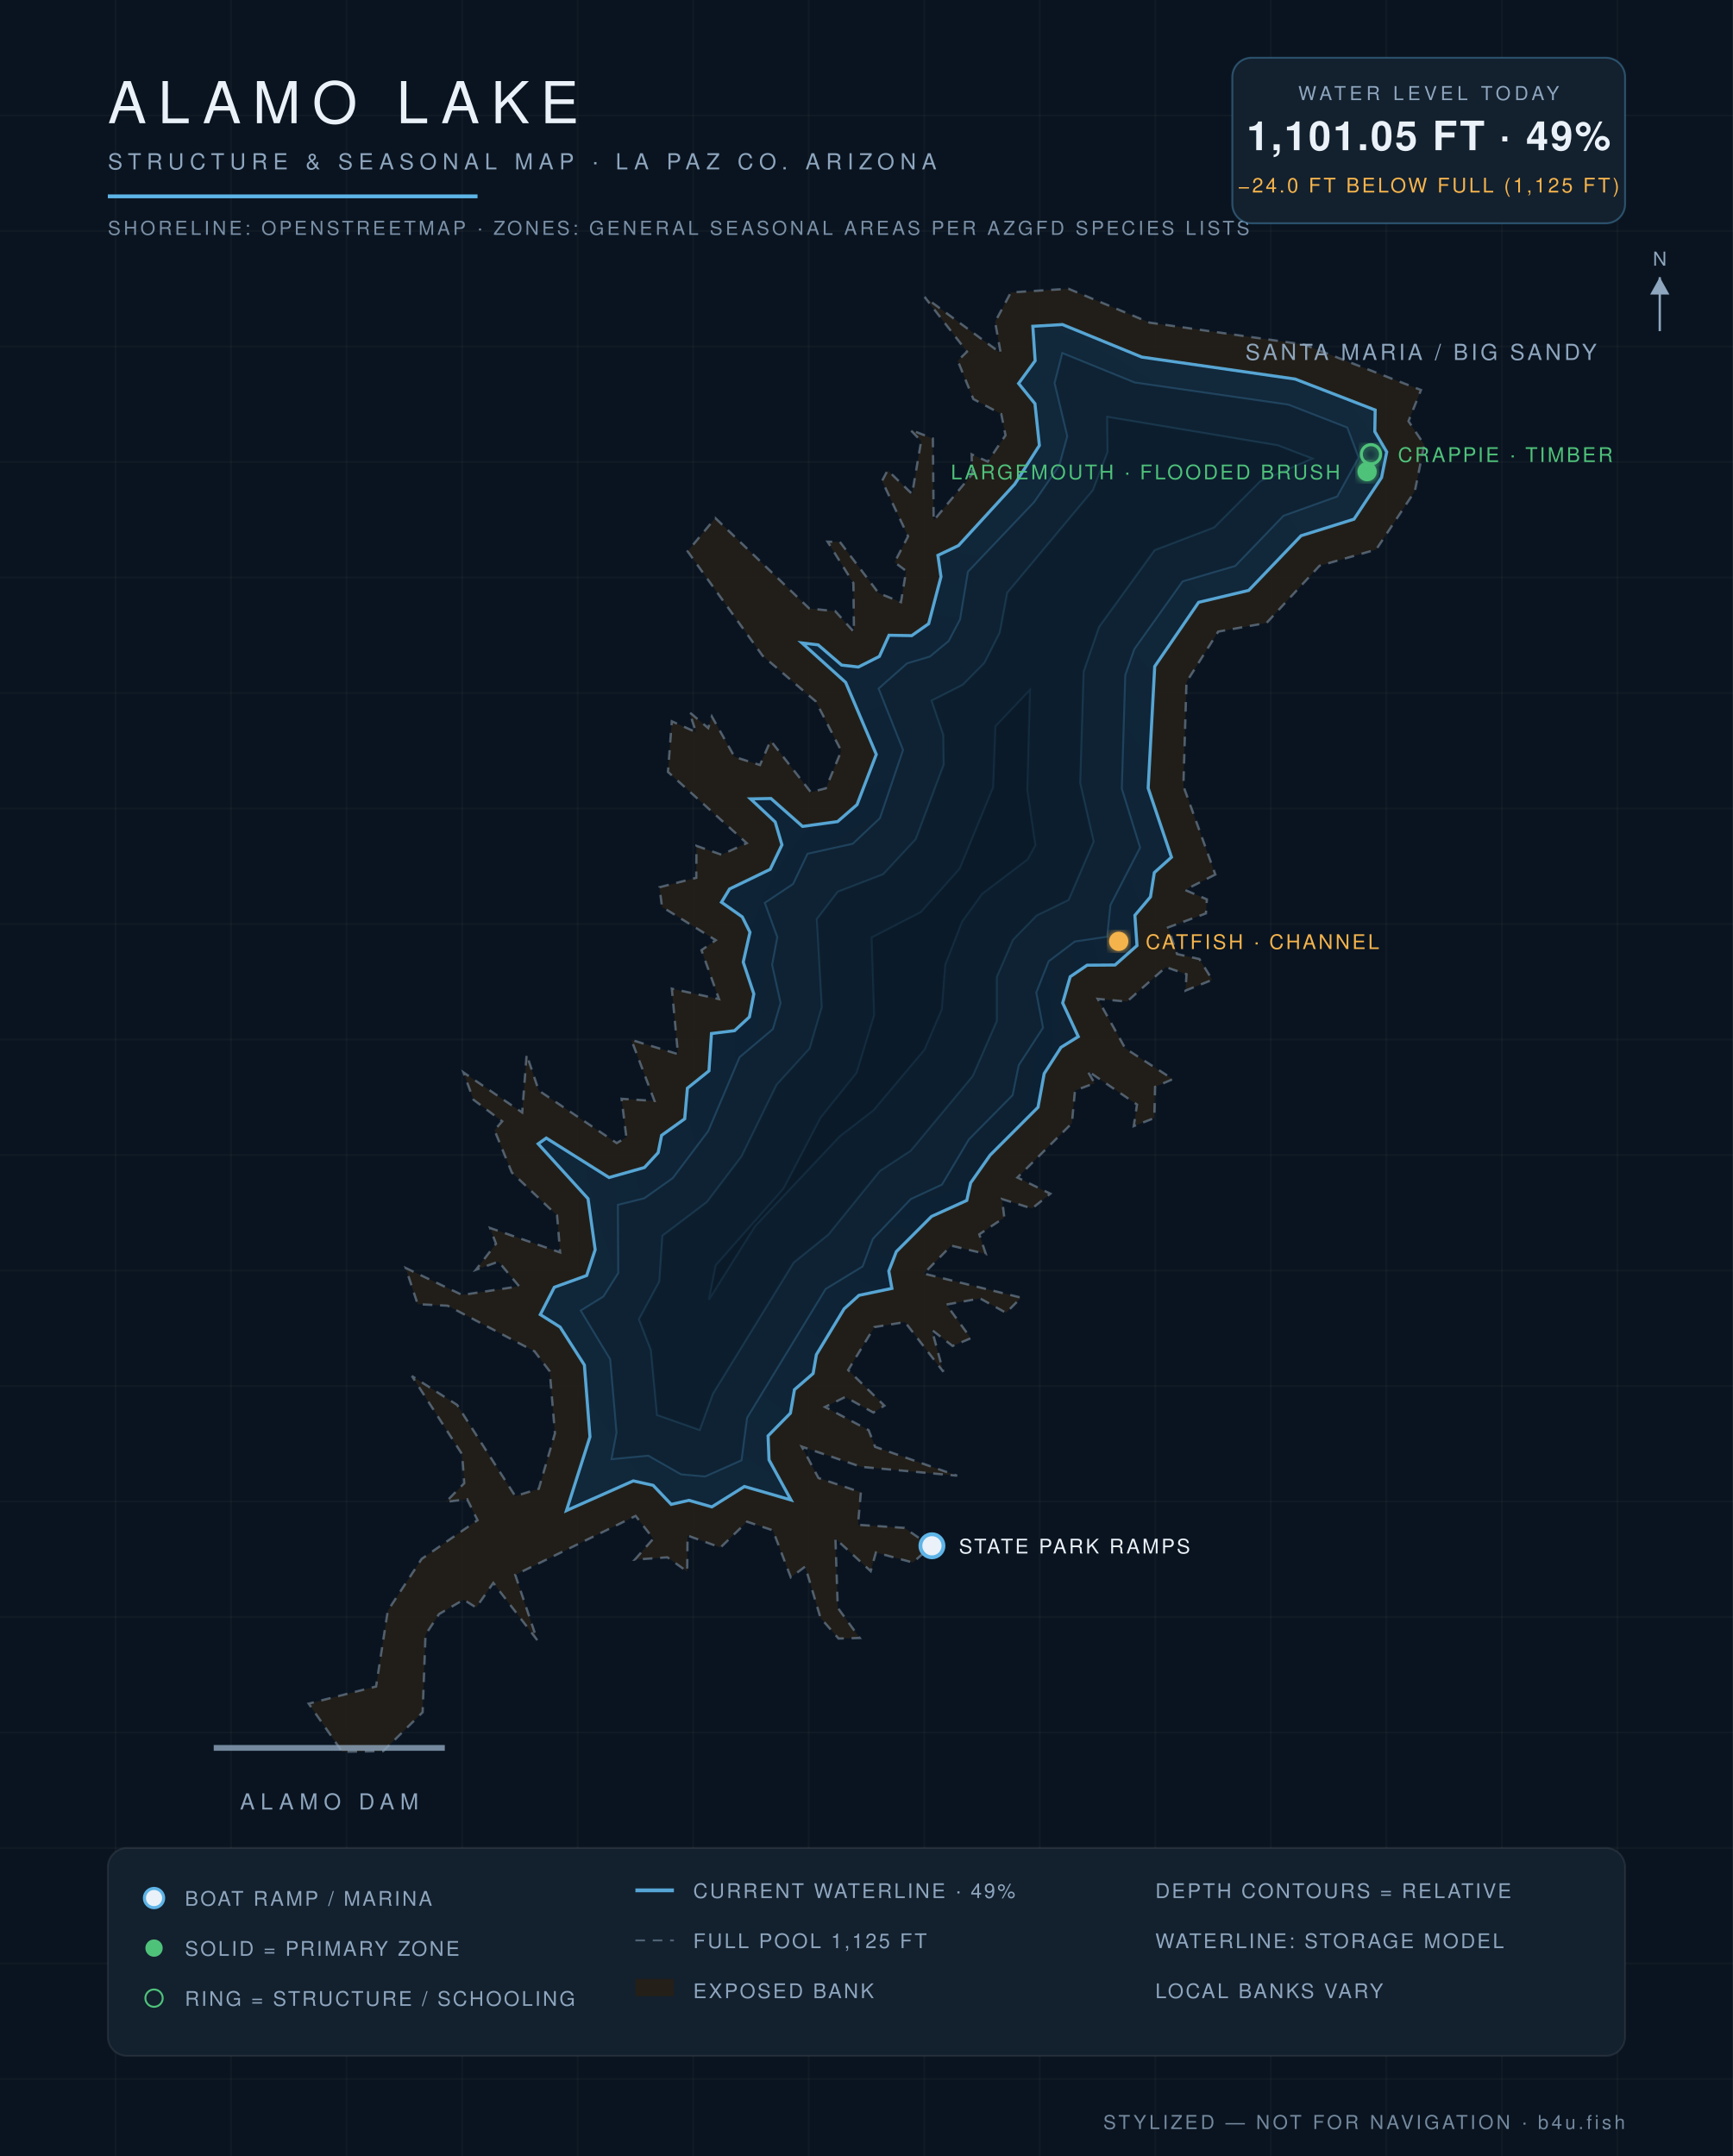
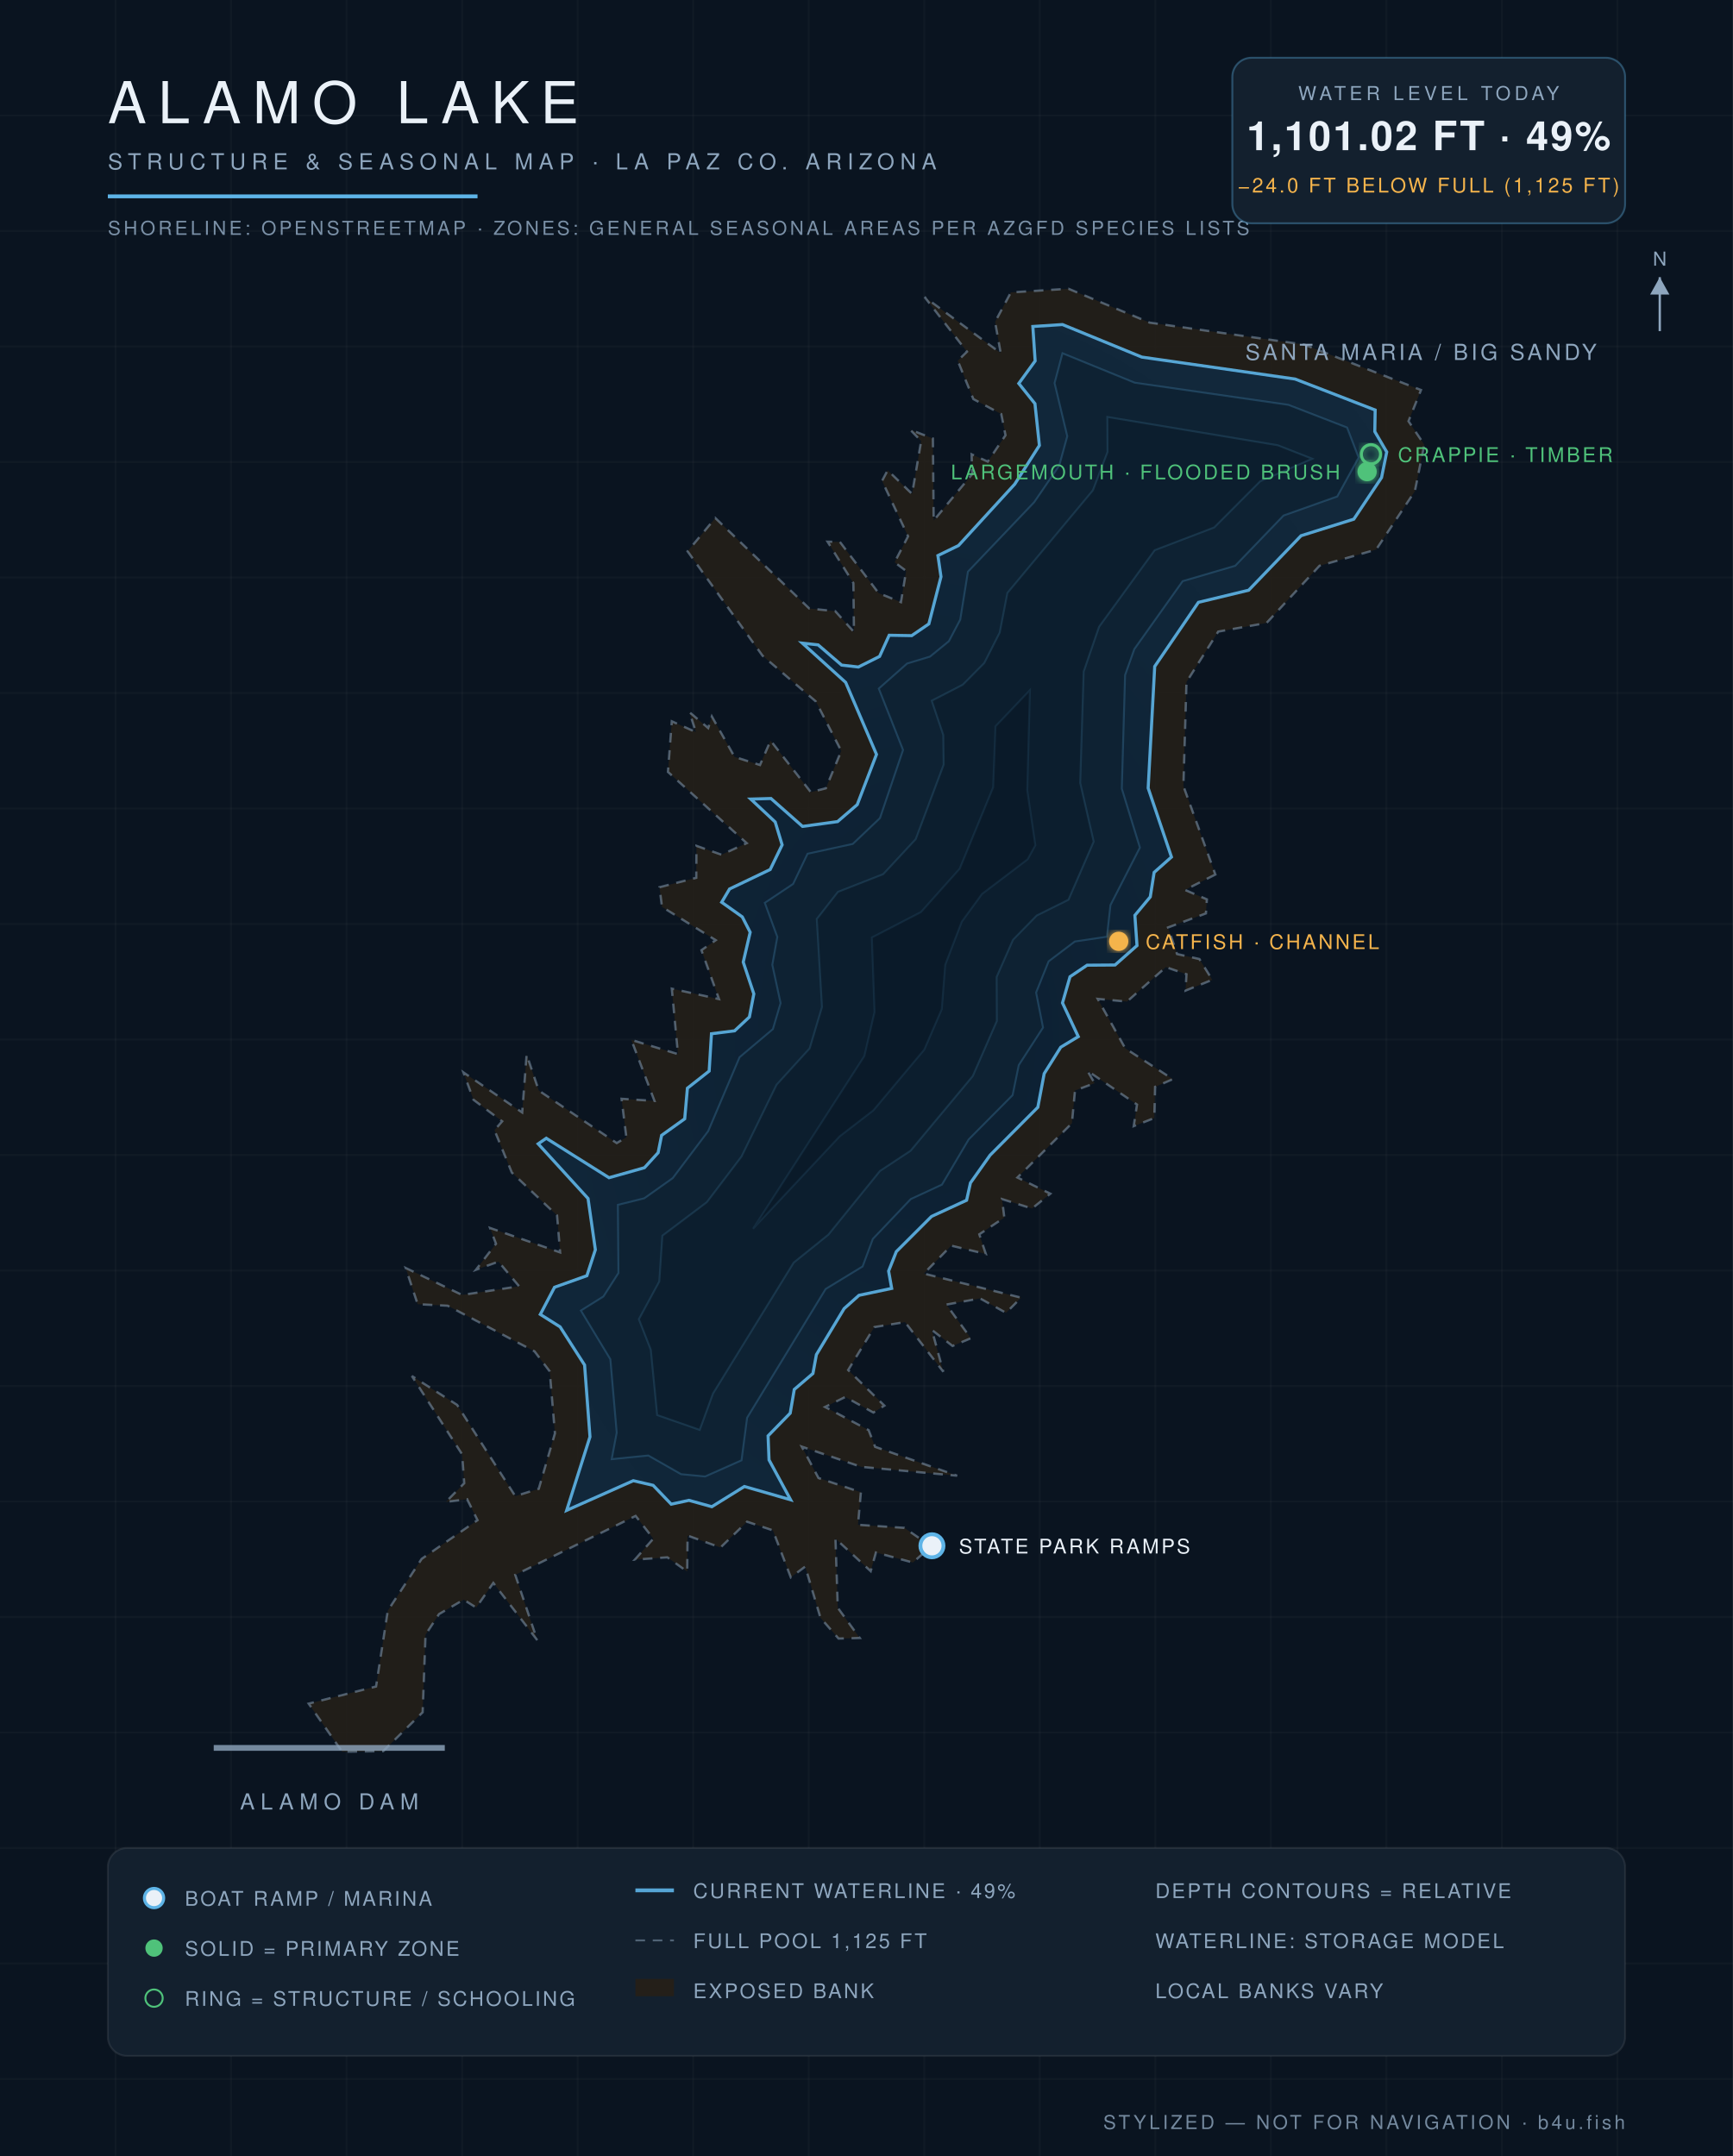
<svg xmlns="http://www.w3.org/2000/svg" viewBox="0 0 900 1120" font-family="Helvetica,Arial,sans-serif">
  <defs>
    <radialGradient id="wg" cx="45%" cy="60%" r="80%">
      <stop offset="0%" stop-color="#0c1f31" />
      <stop offset="55%" stop-color="#102639" />
      <stop offset="100%" stop-color="#13293c" />
    </radialGradient>
    <filter id="glow">
      <feGaussianBlur stdDeviation="2.2" result="b" />
      <feMerge>
        <feMergeNode in="b" />
        <feMergeNode in="SourceGraphic" />
      </feMerge>
    </filter>
  </defs>
  <rect width="900" height="1120" fill="#0a1420" />
  <g stroke="#ffffff" stroke-opacity="0.025">
    <line x1="60" y1="0" x2="60" y2="1120" />
    <line x1="120" y1="0" x2="120" y2="1120" />
    <line x1="180" y1="0" x2="180" y2="1120" />
    <line x1="240" y1="0" x2="240" y2="1120" />
    <line x1="300" y1="0" x2="300" y2="1120" />
    <line x1="360" y1="0" x2="360" y2="1120" />
    <line x1="420" y1="0" x2="420" y2="1120" />
    <line x1="480" y1="0" x2="480" y2="1120" />
    <line x1="540" y1="0" x2="540" y2="1120" />
    <line x1="600" y1="0" x2="600" y2="1120" />
    <line x1="660" y1="0" x2="660" y2="1120" />
    <line x1="720" y1="0" x2="720" y2="1120" />
    <line x1="780" y1="0" x2="780" y2="1120" />
    <line x1="840" y1="0" x2="840" y2="1120" />
    <line x1="0" y1="60" x2="900" y2="60" />
    <line x1="0" y1="120" x2="900" y2="120" />
    <line x1="0" y1="180" x2="900" y2="180" />
    <line x1="0" y1="240" x2="900" y2="240" />
    <line x1="0" y1="300" x2="900" y2="300" />
    <line x1="0" y1="360" x2="900" y2="360" />
    <line x1="0" y1="420" x2="900" y2="420" />
    <line x1="0" y1="480" x2="900" y2="480" />
    <line x1="0" y1="540" x2="900" y2="540" />
    <line x1="0" y1="600" x2="900" y2="600" />
    <line x1="0" y1="660" x2="900" y2="660" />
    <line x1="0" y1="720" x2="900" y2="720" />
    <line x1="0" y1="780" x2="900" y2="780" />
    <line x1="0" y1="840" x2="900" y2="840" />
    <line x1="0" y1="900" x2="900" y2="900" />
    <line x1="0" y1="960" x2="900" y2="960" />
    <line x1="0" y1="1020" x2="900" y2="1020" />
    <line x1="0" y1="1080" x2="900" y2="1080" />
  </g>
  <path d="M 631.2,454.3 L 615.4,462.3 L 626.8,467.2 L 626.3,474.5 L 606.6,481.8 L 611.3,495.6 L 622.9,498.2 L 629.6,509.0 L 615.7,514.6 L 616.2,506.1 L 605.5,502.4 L 585.3,520.3 L 570.1,518.9 L 584.4,544.6 L 609.1,560.6 L 599.9,564.6 L 599.5,580.8 L 588.8,585.0 L 590.5,573.8 L 564.7,556.2 L 568.5,562.7 L 558.3,566.5 L 556.7,583.5 L 528.4,611.7 L 545.5,620.1 L 536.0,627.8 L 520.4,622.9 L 521.6,632.5 L 508.6,641.2 L 512.0,651.4 L 494.0,647.1 L 479.8,661.6 L 530.3,674.1 L 522.5,682.0 L 509.0,674.5 L 491.5,677.7 L 504.2,695.2 L 494.7,699.2 L 484.0,690.9 L 489.9,712.6 L 470.0,686.8 L 454.1,689.4 L 440.5,711.7 L 459.3,730.2 L 453.6,733.8 L 439.0,725.7 L 428.5,730.9 L 451.1,742.9 L 454.5,751.6 L 497.1,766.6 L 447.3,762.0 L 416.4,751.5 L 425.1,767.8 L 447.1,775.2 L 445.6,792.1 L 469.7,793.7 L 483.6,803.3 L 474.1,811.7 L 454.9,806.5 L 452.2,816.2 L 433.9,799.3 L 435.1,835.2 L 446.5,850.9 L 435.5,851.2 L 426.1,840.4 L 418.2,813.8 L 410.7,819.4 L 401.4,795.0 L 388.0,790.5 L 374.2,803.9 L 357.1,797.7 L 356.9,816.4 L 346.6,809.0 L 329.7,810.2 L 339.3,799.3 L 330.1,787.5 L 267.6,818.1 L 279.0,852.0 L 256.2,822.3 L 247.3,835.1 L 240.8,831.0 L 228.0,838.5 L 221.0,849.2 L 219.5,889.5 L 199.0,909.7 L 177.7,910.0 L 160.3,885.0 L 195.3,876.1 L 201.4,836.7 L 219.0,809.8 L 248.0,789.7 L 242.6,778.8 L 231.6,780.2 L 241.1,770.5 L 240.0,755.5 L 213.9,714.8 L 237.4,729.8 L 267.6,777.2 L 279.8,773.4 L 288.2,744.6 L 285.5,712.4 L 277.6,702.0 L 232.5,678.3 L 216.9,677.5 L 210.7,658.7 L 240.0,672.7 L 269.6,668.2 L 258.9,655.4 L 247.2,659.6 L 257.6,646.1 L 254.5,637.9 L 290.9,650.6 L 289.3,631.4 L 265.8,609.1 L 256.8,587.1 L 260.8,582.5 L 245.9,571.3 L 240.7,557.1 L 271.2,577.9 L 273.5,547.8 L 279.8,566.5 L 320.3,593.8 L 325.3,590.8 L 322.8,570.8 L 339.9,571.9 L 327.9,540.2 L 352.1,547.6 L 348.9,513.6 L 373.4,519.0 L 364.3,493.6 L 371.7,488.4 L 343.8,471.1 L 342.5,460.9 L 361.6,456.0 L 361.7,439.4 L 374.7,444.0 L 387.8,438.0 L 346.9,401.0 L 348.9,374.7 L 361.4,380.3 L 358.1,370.0 L 367.8,378.2 L 369.7,372.2 L 381.5,393.2 L 394.7,397.4 L 400.2,384.7 L 421.1,411.5 L 428.9,409.5 L 436.9,390.1 L 423.7,364.4 L 396.0,340.6 L 357.1,286.4 L 371.5,269.1 L 420.3,316.1 L 433.8,317.5 L 443.5,328.3 L 443.2,302.9 L 429.8,281.4 L 436.2,281.5 L 456.3,308.1 L 467.9,312.8 L 470.6,296.6 L 464.6,292.1 L 471.6,278.6 L 458.1,249.8 L 461.0,244.3 L 473.7,256.6 L 478.4,229.1 L 472.7,223.2 L 484.5,227.8 L 484.9,270.4 L 504.9,246.3 L 504.6,236.0 L 513.0,239.8 L 522.2,226.1 L 520.0,215.1 L 505.5,207.3 L 497.4,187.4 L 502.2,182.7 L 480.2,154.3 L 519.7,183.4 L 516.8,167.2 L 525.0,151.9 L 554.9,150.0 L 597.1,167.6 L 677.3,179.0 L 738.0,202.6 L 731.5,218.8 L 739.7,231.0 L 734.8,255.2 L 714.7,285.5 L 685.3,293.9 L 657.8,323.6 L 632.7,328.1 L 616.2,354.3 L 614.6,408.3 L 631.2,454.3 Z" fill="#241f19" fill-opacity="0.9" stroke="#8ea6be" stroke-opacity="0.5" stroke-width="1.2" stroke-dasharray="5 4" />
-   <path d="M 294.2,784.7 L 306.4,746.4 L 303.5,709.1 L 290.9,689.4 L 280.6,682.9 L 287.9,668.7 L 304.7,662.6 L 309.1,649.2 L 305.4,622.7 L 279.5,594.2 L 283.7,591.2 L 316.3,611.7 L 334.7,606.5 L 341.8,598.8 L 343.6,589.8 L 355.6,581.2 L 357.0,565.3 L 368.2,556.3 L 369.5,536.9 L 381.5,535.4 L 389.2,528.3 L 391.5,516.3 L 386.0,499.8 L 389.5,484.3 L 385.5,476.3 L 374.7,468.7 L 378.9,461.8 L 400.0,451.6 L 406.1,438.9 L 402.6,427.0 L 389.8,415.0 L 400.4,414.8 L 416.8,429.3 L 435.0,426.8 L 445.1,418.0 L 455.1,391.9 L 439.2,354.5 L 416.5,334.0 L 424.9,335.0 L 437.1,345.5 L 445.8,346.5 L 456.7,341.0 L 461.7,330.0 L 473.5,330.2 L 482.3,324.0 L 488.7,299.6 L 487.1,288.5 L 497.8,283.4 L 527.0,251.5 L 539.8,231.4 L 537.5,209.7 L 529.0,199.2 L 537.6,187.4 L 536.4,169.5 L 551.8,168.6 L 593.0,185.5 L 672.6,196.9 L 714.2,213.0 L 714.0,224.2 L 720.2,234.8 L 717.5,248.1 L 703.2,269.7 L 675.7,278.3 L 648.5,306.7 L 622.5,312.9 L 599.7,346.2 L 596.3,409.4 L 608.4,445.3 L 599.5,453.3 L 597.5,465.9 L 589.4,475.5 L 590.5,491.2 L 579.1,501.3 L 564.6,501.4 L 555.8,507.4 L 551.9,521.0 L 560.0,538.5 L 551.0,544.1 L 542.3,557.7 L 539.1,575.2 L 514.2,600.1 L 504.1,614.5 L 502.1,623.6 L 483.8,631.9 L 465.5,650.2 L 461.6,660.3 L 463.2,669.3 L 446.1,672.9 L 438.4,679.9 L 424.0,703.7 L 422.3,713.5 L 412.6,721.9 L 410.5,734.1 L 398.9,745.9 L 399.4,758.4 L 410.8,779.2 L 386.6,772.2 L 369.7,782.8 L 357.8,779.4 L 348.6,781.5 L 339.2,771.6 L 328.9,769.3 L 294.2,784.7 Z" fill="url(#wg)" stroke="#5eb4e7" stroke-opacity="0.9" stroke-width="1.6" />
-   <path d="M 320.9,625.9 L 334.6,622.5 L 349.4,612.0 L 367.8,587.6 L 384.1,549.2 L 401.4,534.6 L 405.4,521.1 L 401.0,501.2 L 403.7,486.8 L 397.2,469.0 L 411.9,459.2 L 419.4,443.5 L 442.9,438.3 L 457.0,425.0 L 469.0,389.6 L 456.3,357.7 L 471.1,344.6 L 482.9,341.1 L 492.7,333.0 L 498.6,321.8 L 502.7,297.0 L 537.1,260.8 L 550.1,241.9 L 554.3,226.6 L 547.7,199.0 L 551.7,183.4 L 589.3,198.7 L 669.1,210.2 L 699.7,222.1 L 705.6,237.7 L 694.5,257.9 L 666.6,267.9 L 641.5,294.0 L 614.2,302.0 L 589.1,337.2 L 584.4,350.7 L 582.6,409.7 L 592.1,440.3 L 576.7,470.2 L 575.0,486.6 L 558.2,489.1 L 544.6,499.4 L 538.2,515.6 L 541.7,533.9 L 529.1,553.3 L 525.9,568.9 L 503.2,591.9 L 489.2,615.4 L 473.0,622.9 L 453.3,643.6 L 448.0,657.9 L 428.8,669.6 L 388.0,736.5 L 385.1,758.6 L 366.2,767.0 L 353.7,765.9 L 336.7,756.2 L 317.6,758.0 L 320.2,744.2 L 316.9,706.1 L 301.6,680.8 L 313.4,673.5 L 321.1,661.3 L 320.9,625.9 Z" fill="#0e2233" stroke="#5eb4e7" stroke-opacity="0.22" stroke-width="1" />
-   <path d="M 363.4,742.9 L 341.2,735.1 L 338.0,701.3 L 331.8,685.3 L 342.4,665.7 L 344.0,641.9 L 367.1,624.4 L 385.1,600.7 L 403.3,563.5 L 420.5,544.6 L 426.8,523.1 L 424.2,477.4 L 435.1,463.2 L 458.7,454.1 L 475.6,435.9 L 490.1,397.2 L 489.9,381.8 L 483.8,363.9 L 500.0,355.7 L 511.2,344.4 L 519.2,328.6 L 523.1,307.9 L 567.6,254.6 L 575.2,234.8 L 575.0,216.5 L 663.6,231.3 L 681.6,238.2 L 654.5,250.0 L 630.6,274.0 L 599.7,285.8 L 570.8,325.7 L 562.8,348.9 L 561.0,406.7 L 568.0,437.2 L 555.0,467.5 L 538.4,475.6 L 526.1,488.2 L 517.7,507.5 L 517.7,530.4 L 505.2,559.0 L 473.0,597.8 L 457.0,608.3 L 430.2,641.4 L 412.2,655.9 L 370.3,724.0 L 363.4,742.9 Z" fill="#0c1e2e" stroke="#5eb4e7" stroke-opacity="0.15" stroke-width="1" />
-   <path d="M 368.2,675.1 L 371.7,657.3 L 406.9,617.5 L 426.2,580.6 L 444.9,557.3 L 454.0,527.4 L 452.7,487.0 L 478.3,473.8 L 498.4,451.3 L 515.8,409.0 L 517.0,377.3 L 534.9,358.4 L 533.5,410.5 L 537.7,439.1 L 533.7,446.4 L 510.0,464.4 L 499.6,478.8 L 490.9,501.2 L 489.1,524.3 L 480.1,545.3 L 453.6,576.8 L 436.1,590.3 L 392.1,637.0 L 368.2,675.1 Z" fill="#0a1a29" stroke="#5eb4e7" stroke-opacity="0.1" stroke-width="1" />
+   <path d="M 294.3,784.6 L 306.4,746.4 L 303.6,709.1 L 290.9,689.3 L 280.6,682.8 L 288.0,668.7 L 304.8,662.7 L 309.2,649.2 L 305.4,622.6 L 279.5,594.2 L 283.7,591.3 L 316.3,611.8 L 334.7,606.6 L 341.8,598.8 L 343.6,589.8 L 355.6,581.2 L 357.0,565.3 L 368.3,556.4 L 369.5,537.0 L 381.5,535.5 L 389.2,528.3 L 391.5,516.3 L 386.0,499.8 L 389.6,484.3 L 385.5,476.3 L 374.8,468.7 L 378.9,461.8 L 400.0,451.7 L 406.2,438.9 L 402.6,427.0 L 389.9,415.1 L 400.4,414.8 L 416.8,429.3 L 435.0,426.8 L 445.2,418.0 L 455.2,391.9 L 439.2,354.5 L 416.7,334.1 L 424.9,335.0 L 437.1,345.5 L 445.8,346.5 L 456.8,341.0 L 461.8,330.0 L 473.5,330.2 L 482.4,324.1 L 488.7,299.6 L 487.1,288.6 L 497.8,283.4 L 527.0,251.5 L 539.8,231.4 L 537.5,209.7 L 529.1,199.2 L 537.6,187.5 L 536.4,169.6 L 551.8,168.6 L 593.0,185.5 L 672.6,196.9 L 714.2,213.0 L 714.0,224.2 L 720.2,234.8 L 717.5,248.1 L 703.1,269.7 L 675.7,278.3 L 648.5,306.6 L 622.4,312.9 L 599.7,346.2 L 596.3,409.4 L 608.4,445.2 L 599.4,453.2 L 597.4,465.9 L 589.4,475.5 L 590.5,491.2 L 579.1,501.3 L 564.6,501.4 L 555.7,507.4 L 551.8,521.0 L 560.0,538.5 L 550.9,544.0 L 542.3,557.7 L 539.0,575.2 L 514.2,600.1 L 504.0,614.5 L 502.0,623.5 L 483.8,631.9 L 465.5,650.2 L 461.5,660.3 L 463.1,669.3 L 446.1,672.9 L 438.4,679.8 L 424.0,703.7 L 422.2,713.5 L 412.5,721.8 L 410.4,734.1 L 398.9,745.9 L 399.4,758.4 L 410.6,779.1 L 386.6,772.2 L 369.7,782.7 L 357.8,779.4 L 348.6,781.4 L 339.2,771.6 L 328.9,769.2 L 294.3,784.6 Z" fill="url(#wg)" stroke="#5eb4e7" stroke-opacity="0.9" stroke-width="1.6" />
+   <path d="M 320.9,625.9 L 334.6,622.5 L 349.4,612.0 L 367.8,587.6 L 384.1,549.2 L 401.4,534.6 L 405.4,521.1 L 401.1,501.2 L 403.7,486.7 L 397.2,469.0 L 411.9,459.2 L 419.4,443.5 L 442.9,438.4 L 457.0,425.0 L 469.0,389.6 L 456.4,357.7 L 471.1,344.7 L 483.0,341.1 L 492.8,333.1 L 498.7,321.9 L 502.7,297.0 L 537.1,260.9 L 550.1,241.9 L 554.3,226.6 L 547.7,199.0 L 551.8,183.5 L 589.3,198.8 L 669.1,210.3 L 699.6,222.1 L 705.6,237.7 L 694.5,257.9 L 666.6,267.8 L 641.5,293.9 L 614.2,301.9 L 589.1,337.2 L 584.3,350.7 L 582.6,409.7 L 592.0,440.3 L 576.7,470.2 L 574.9,486.6 L 558.2,489.1 L 544.6,499.4 L 538.1,515.6 L 541.7,533.8 L 529.1,553.3 L 525.9,568.9 L 503.1,591.9 L 489.2,615.4 L 473.0,622.9 L 453.3,643.6 L 448.0,657.9 L 428.8,669.6 L 388.0,736.5 L 385.1,758.6 L 366.2,767.0 L 353.7,765.8 L 336.7,756.1 L 317.7,758.0 L 320.3,744.2 L 317.0,706.1 L 301.7,680.8 L 313.4,673.5 L 321.2,661.3 L 320.9,625.9 Z" fill="#0e2233" stroke="#5eb4e7" stroke-opacity="0.22" stroke-width="1" />
+   <path d="M 363.4,742.8 L 341.3,735.1 L 338.0,701.2 L 331.8,685.3 L 342.4,665.7 L 344.0,641.9 L 367.1,624.5 L 385.1,600.8 L 403.3,563.5 L 420.5,544.6 L 426.9,523.1 L 424.2,477.4 L 435.2,463.3 L 458.7,454.1 L 475.6,435.9 L 490.1,397.2 L 489.9,381.8 L 483.9,364.0 L 500.0,355.7 L 511.2,344.4 L 519.2,328.6 L 523.2,308.0 L 567.6,254.7 L 575.2,234.8 L 575.1,216.6 L 663.6,231.3 L 681.5,238.3 L 654.5,250.0 L 630.6,274.0 L 599.7,285.8 L 570.8,325.6 L 562.8,348.9 L 561.0,406.7 L 568.0,437.2 L 554.9,467.4 L 538.4,475.6 L 526.1,488.2 L 517.6,507.5 L 517.7,530.4 L 505.2,559.0 L 472.9,597.8 L 457.0,608.3 L 430.2,641.4 L 412.2,655.9 L 370.3,723.9 L 363.4,742.8 Z" fill="#0c1e2e" stroke="#5eb4e7" stroke-opacity="0.15" stroke-width="1" />
+   <path d="M 391.1,638.3 L 448.9,548.6 L 454.2,525.7 L 452.8,487.0 L 478.3,473.8 L 498.4,451.3 L 515.8,409.0 L 517.0,377.3 L 534.9,358.5 L 533.5,410.5 L 537.7,439.1 L 533.7,446.4 L 510.0,464.4 L 499.5,478.8 L 490.9,501.2 L 489.1,524.3 L 480.0,545.3 L 453.6,576.8 L 436.1,590.3 L 391.1,638.3 Z" fill="#0a1a29" stroke="#5eb4e7" stroke-opacity="0.1" stroke-width="1" />
  <text x="738" y="187" fill="#8ea6be" font-size="11.5" letter-spacing="1.6" text-anchor="middle">SANTA MARIA / BIG SANDY</text>
  <line x1="111" y1="908" x2="231" y2="908" stroke="#8ea6be" stroke-width="3" stroke-opacity="0.8" />
  <text x="171" y="940" fill="#8ea6be" font-size="11.5" letter-spacing="3" text-anchor="middle">ALAMO DAM</text>
  <circle cx="484" cy="803" r="6" fill="#eaf1f8" stroke="#5eb4e7" stroke-width="2" />
  <text x="498" y="807" fill="#eaf1f8" font-size="10.5" letter-spacing="1.2" text-anchor="start">STATE PARK RAMPS</text>
  <circle cx="710" cy="245" r="5" fill="#4fc27a" filter="url(#glow)" />
  <text x="696" y="249" fill="#4fc27a" font-size="10.5" letter-spacing="1.2" text-anchor="end">LARGEMOUTH · FLOODED BRUSH</text>
  <circle cx="712" cy="236" r="5" fill="none" stroke="#4fc27a" stroke-width="1.6" filter="url(#glow)" />
  <text x="726" y="240" fill="#4fc27a" font-size="10.5" letter-spacing="1.2" text-anchor="start">CRAPPIE · TIMBER</text>
  <circle cx="581" cy="489" r="5" fill="#f5b44c" filter="url(#glow)" />
  <text x="595" y="493" fill="#f5b44c" font-size="10.5" letter-spacing="1.2" text-anchor="start">CATFISH · CHANNEL</text>
  <text x="56" y="64" fill="#eaf1f8" font-size="30" letter-spacing="6" font-weight="300">ALAMO LAKE</text>
  <text x="56" y="88" fill="#8ea6be" font-size="11.5" letter-spacing="3">STRUCTURE &amp; SEASONAL MAP · LA PAZ CO. ARIZONA</text>
  <line x1="56" y1="102" x2="248" y2="102" stroke="#5eb4e7" stroke-width="2" />
  <text x="56" y="122" fill="#8ea6be" font-size="10" letter-spacing="1.5" opacity="0.85">SHORELINE: OPENSTREETMAP · ZONES: GENERAL SEASONAL AREAS PER AZGFD SPECIES LISTS</text>
  <g>
    <rect x="640" y="30" width="204" height="86" rx="10" fill="#13202e" stroke="#5eb4e7" stroke-opacity="0.35" />
    <text x="742" y="52" fill="#8ea6be" font-size="10" letter-spacing="2" text-anchor="middle">WATER LEVEL TODAY</text>
-     <text x="742" y="78" fill="#eaf1f8" font-size="21" letter-spacing="1" text-anchor="middle" font-weight="600">1,101.05 FT · 49%</text>
+     <text x="742" y="78" fill="#eaf1f8" font-size="21" letter-spacing="1" text-anchor="middle" font-weight="600">1,101.02 FT · 49%</text>
    <text x="742" y="100" fill="#f5b44c" font-size="10.5" letter-spacing="1.2" text-anchor="middle">−24.0 FT BELOW FULL (1,125 FT)</text>
  </g>
  <g font-size="10.5" letter-spacing="1.1">
    <rect x="56" y="960" width="788" height="108" rx="10" fill="#13202e" stroke="#ffffff" stroke-opacity="0.08" />
    <circle cx="80" cy="986" r="5" fill="#eaf1f8" stroke="#5eb4e7" stroke-width="1.6" />
    <text x="96" y="990" fill="#8ea6be">BOAT RAMP / MARINA</text>
    <circle cx="80" cy="1012" r="4.5" fill="#4fc27a" />
    <text x="96" y="1016" fill="#8ea6be">SOLID = PRIMARY ZONE</text>
    <circle cx="80" cy="1038" r="4.5" fill="none" stroke="#4fc27a" />
    <text x="96" y="1042" fill="#8ea6be">RING = STRUCTURE / SCHOOLING</text>
    <line x1="330" y1="982" x2="350" y2="982" stroke="#5eb4e7" stroke-opacity="0.9" stroke-width="2" />
    <text x="360" y="986" fill="#8ea6be">CURRENT WATERLINE · 49%</text>
    <line x1="330" y1="1008" x2="350" y2="1008" stroke="#8ea6be" stroke-opacity="0.5" stroke-dasharray="5 4" />
    <text x="360" y="1012" fill="#8ea6be">FULL POOL 1,125 FT</text>
    <rect x="330" y="1028" width="20" height="9" fill="#241f19" />
    <text x="360" y="1038" fill="#8ea6be">EXPOSED BANK</text>
    <text x="600" y="986" fill="#8ea6be">DEPTH CONTOURS = RELATIVE</text>
    <text x="600" y="1012" fill="#8ea6be">WATERLINE: STORAGE MODEL</text>
    <text x="600" y="1038" fill="#8ea6be">LOCAL BANKS VARY</text>
  </g>
  <text x="844" y="1106" fill="#8ea6be" font-size="10" letter-spacing="1.5" text-anchor="end" opacity="0.8">STYLIZED — NOT FOR NAVIGATION · b4u.fish</text>
  <g transform="translate(862,158)" stroke="#8ea6be" fill="#8ea6be">
    <line x1="0" y1="14" x2="0" y2="-14" stroke-width="1.2" />
    <path d="M 0,-14 l 5,9 h -10 z" stroke="none" />
    <text x="0" y="-20" font-size="10" text-anchor="middle" stroke="none">N</text>
  </g>
</svg>
